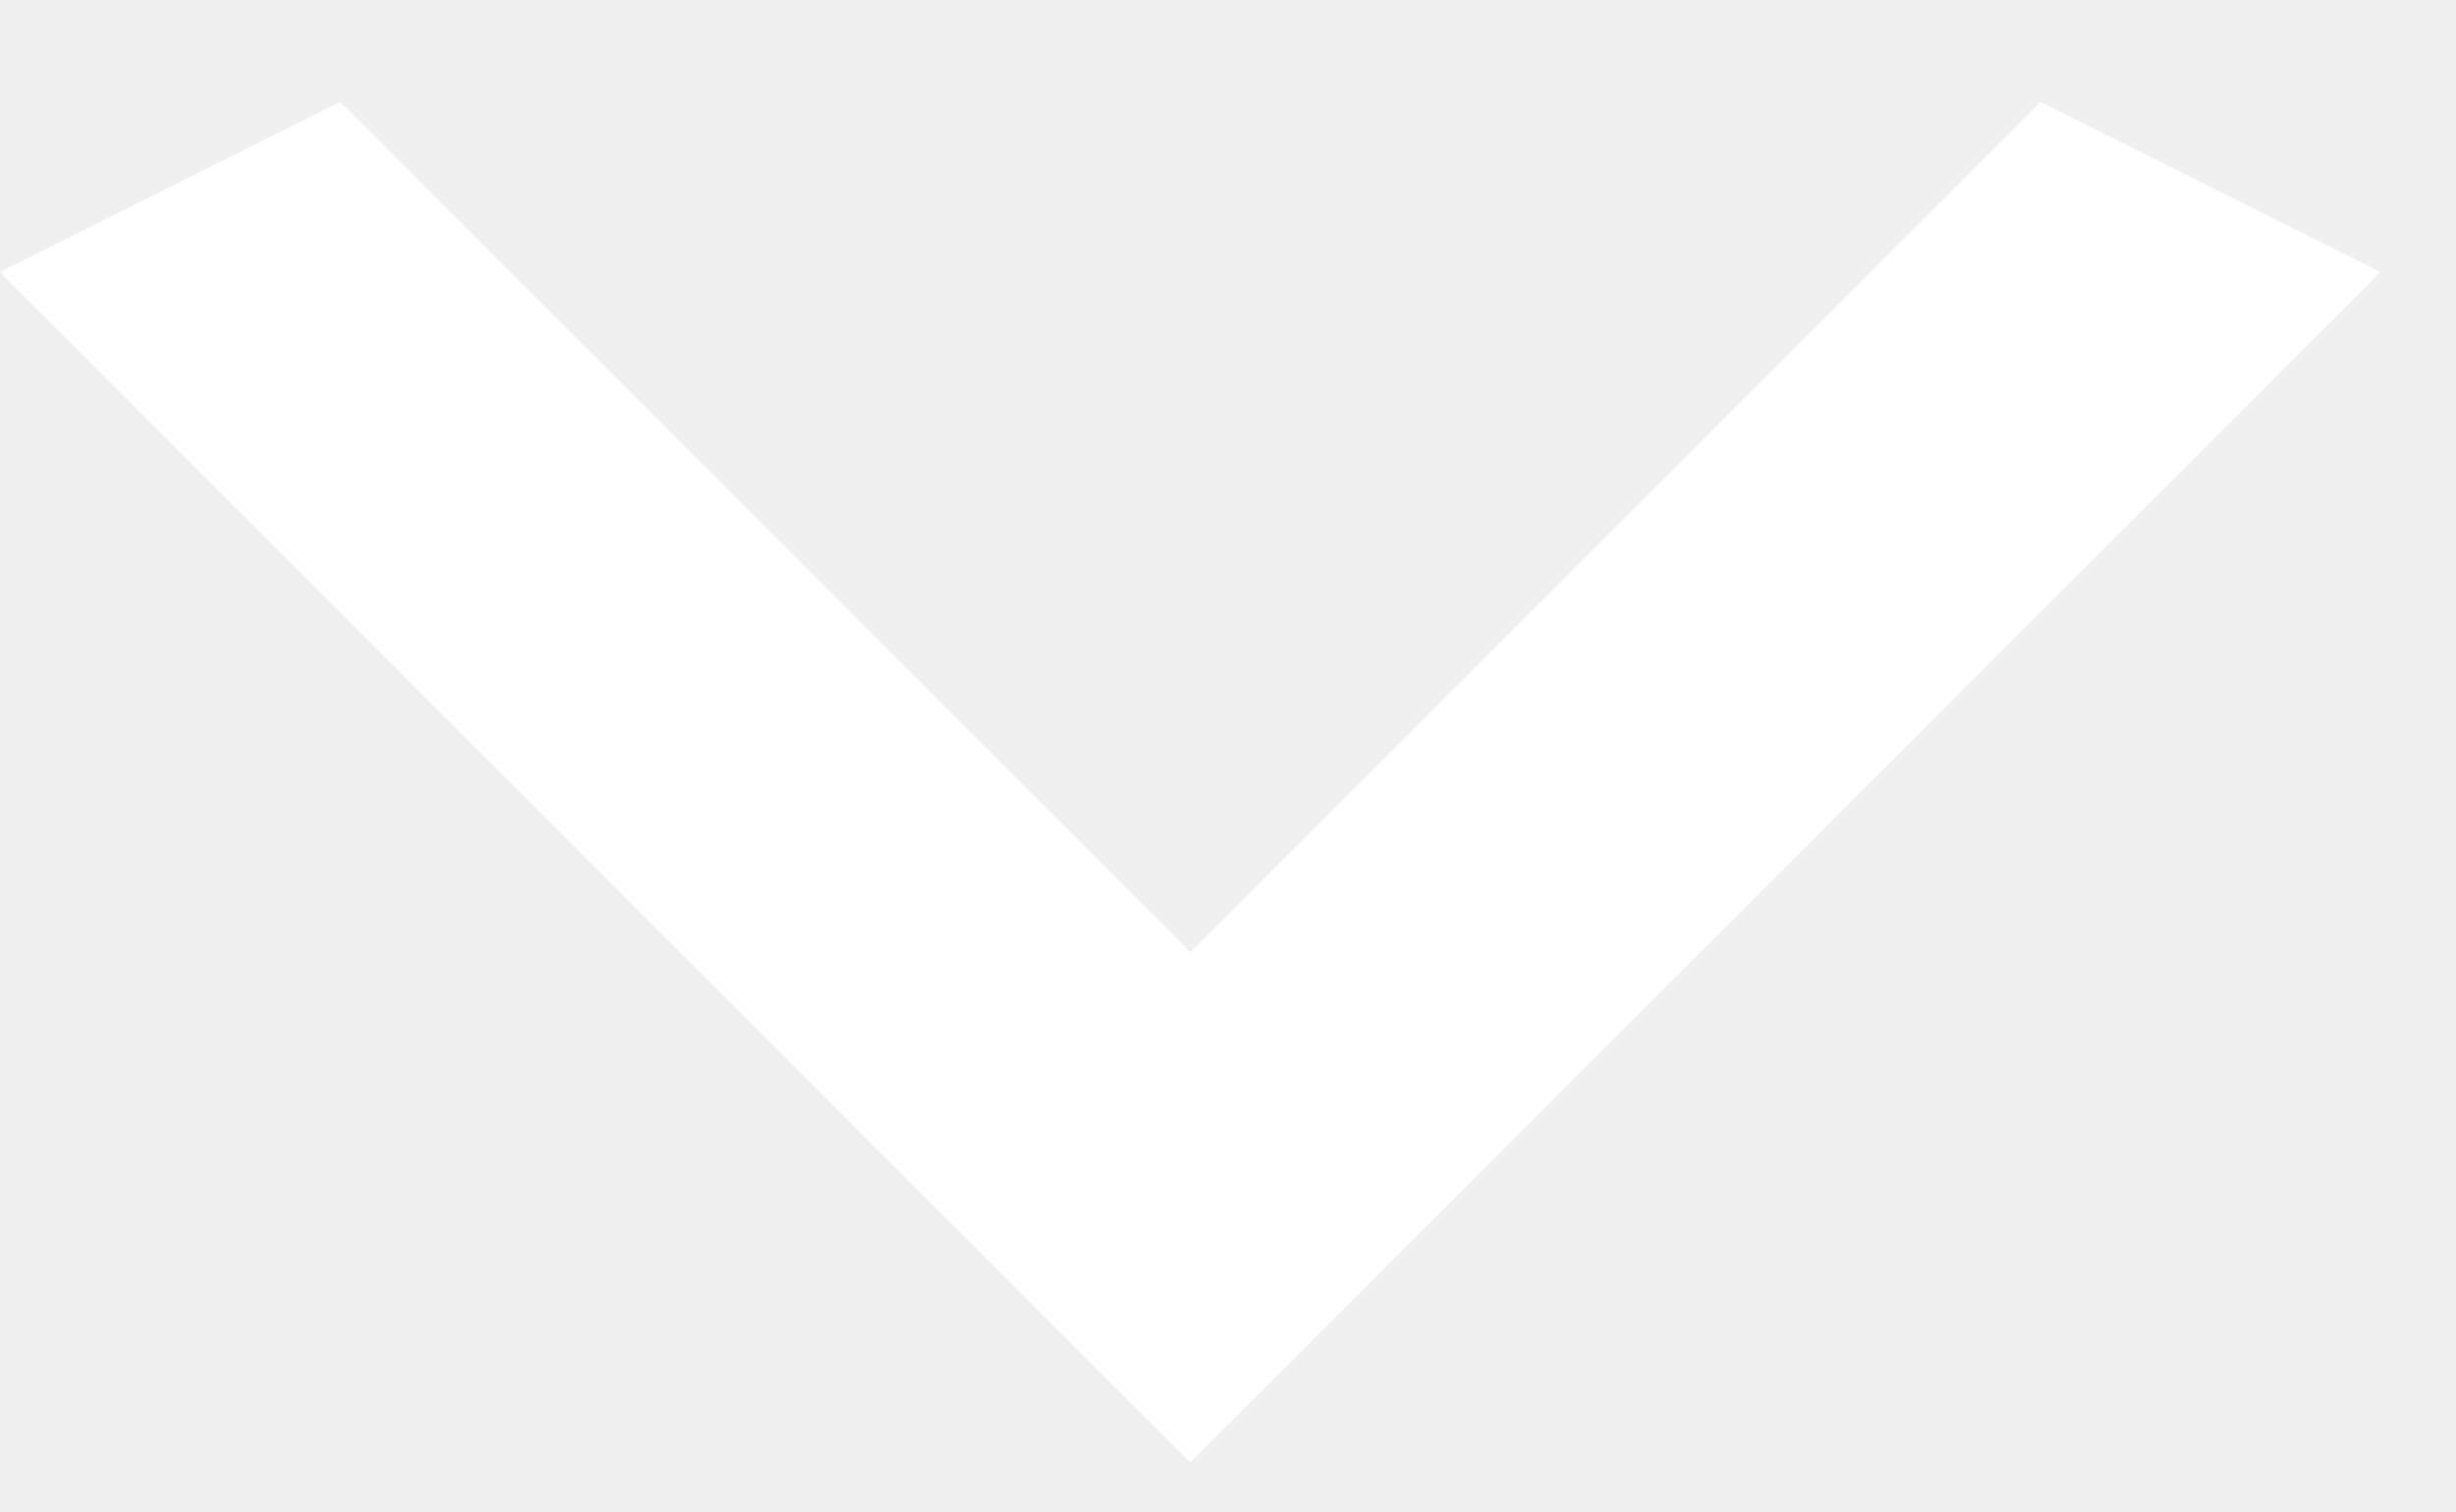
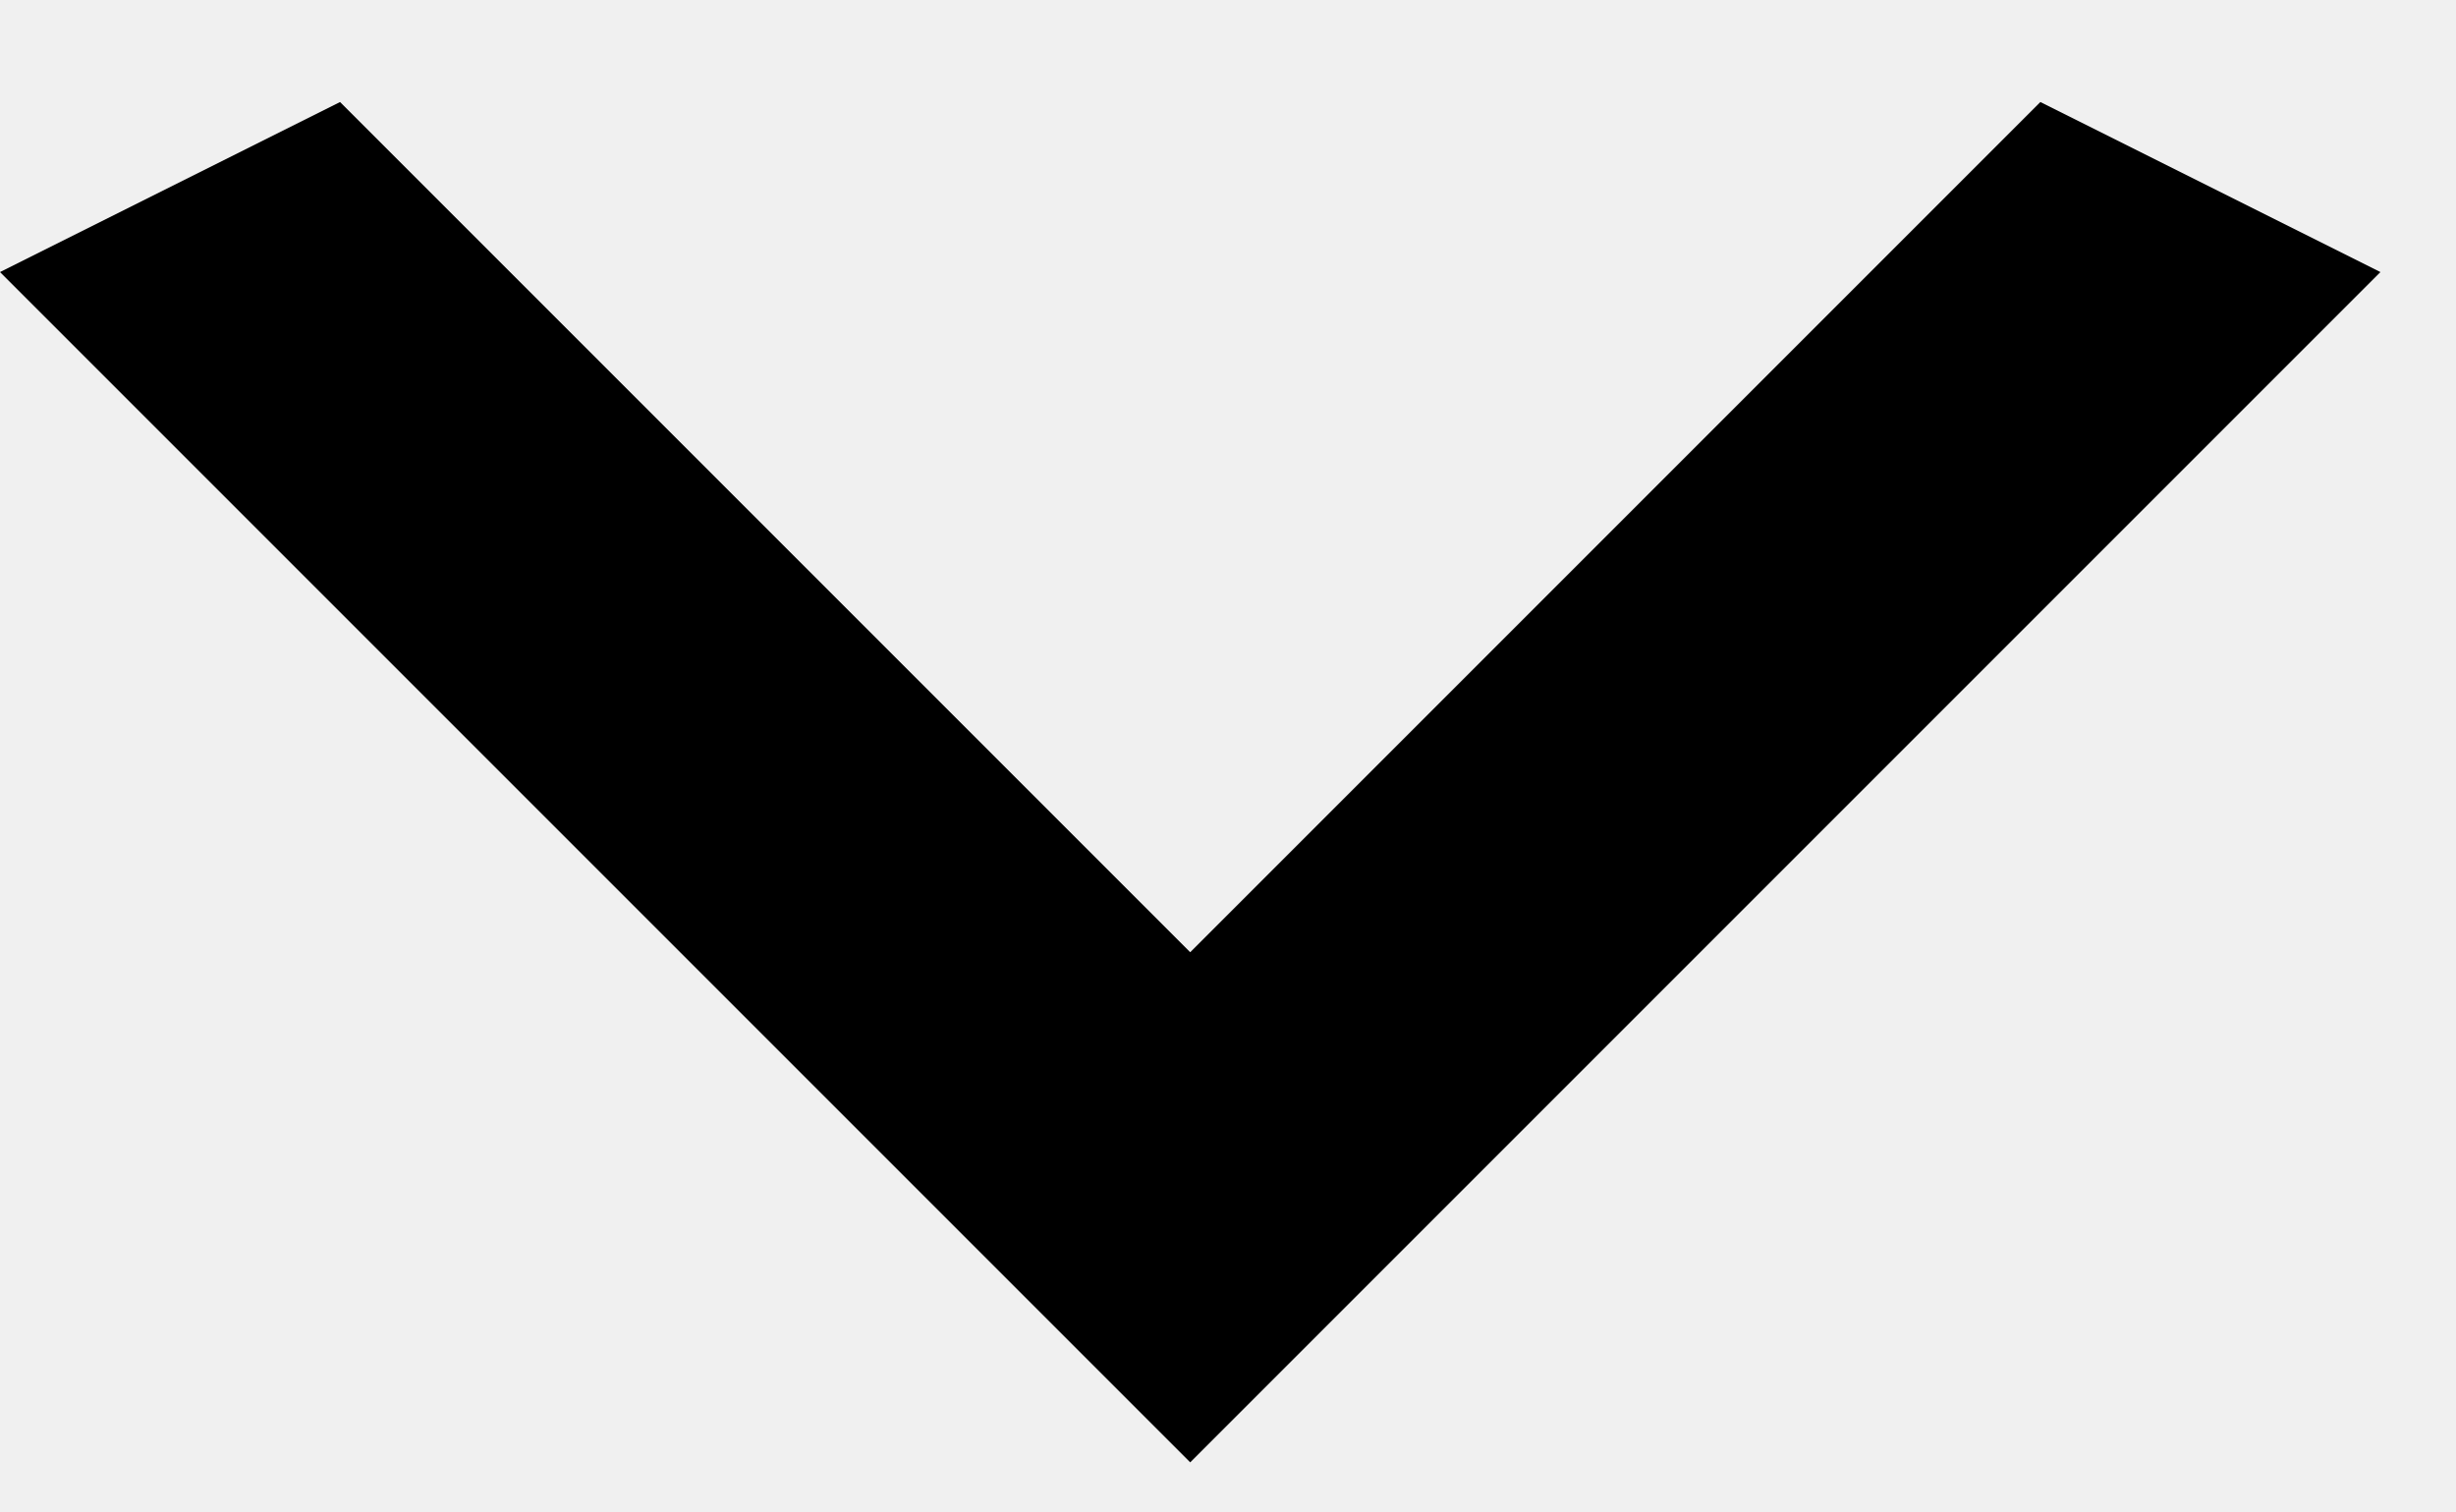
- <svg xmlns="http://www.w3.org/2000/svg" width="13" height="8" fill="none">
-   <path d="m10.8.54-4.5 4.5L1.8.54l-1.8.9 6.3 6.3 6.3-6.3-1.8-.9Z" fill="#fff" />
+ <svg xmlns="http://www.w3.org/2000/svg" className="fill-current" width="13" height="8" fill="fill-current">
+   <path d="m10.8.54-4.5 4.5L1.8.54l-1.8.9 6.3 6.3 6.3-6.3-1.8-.9Z" fill="fill-current" />
</svg>
